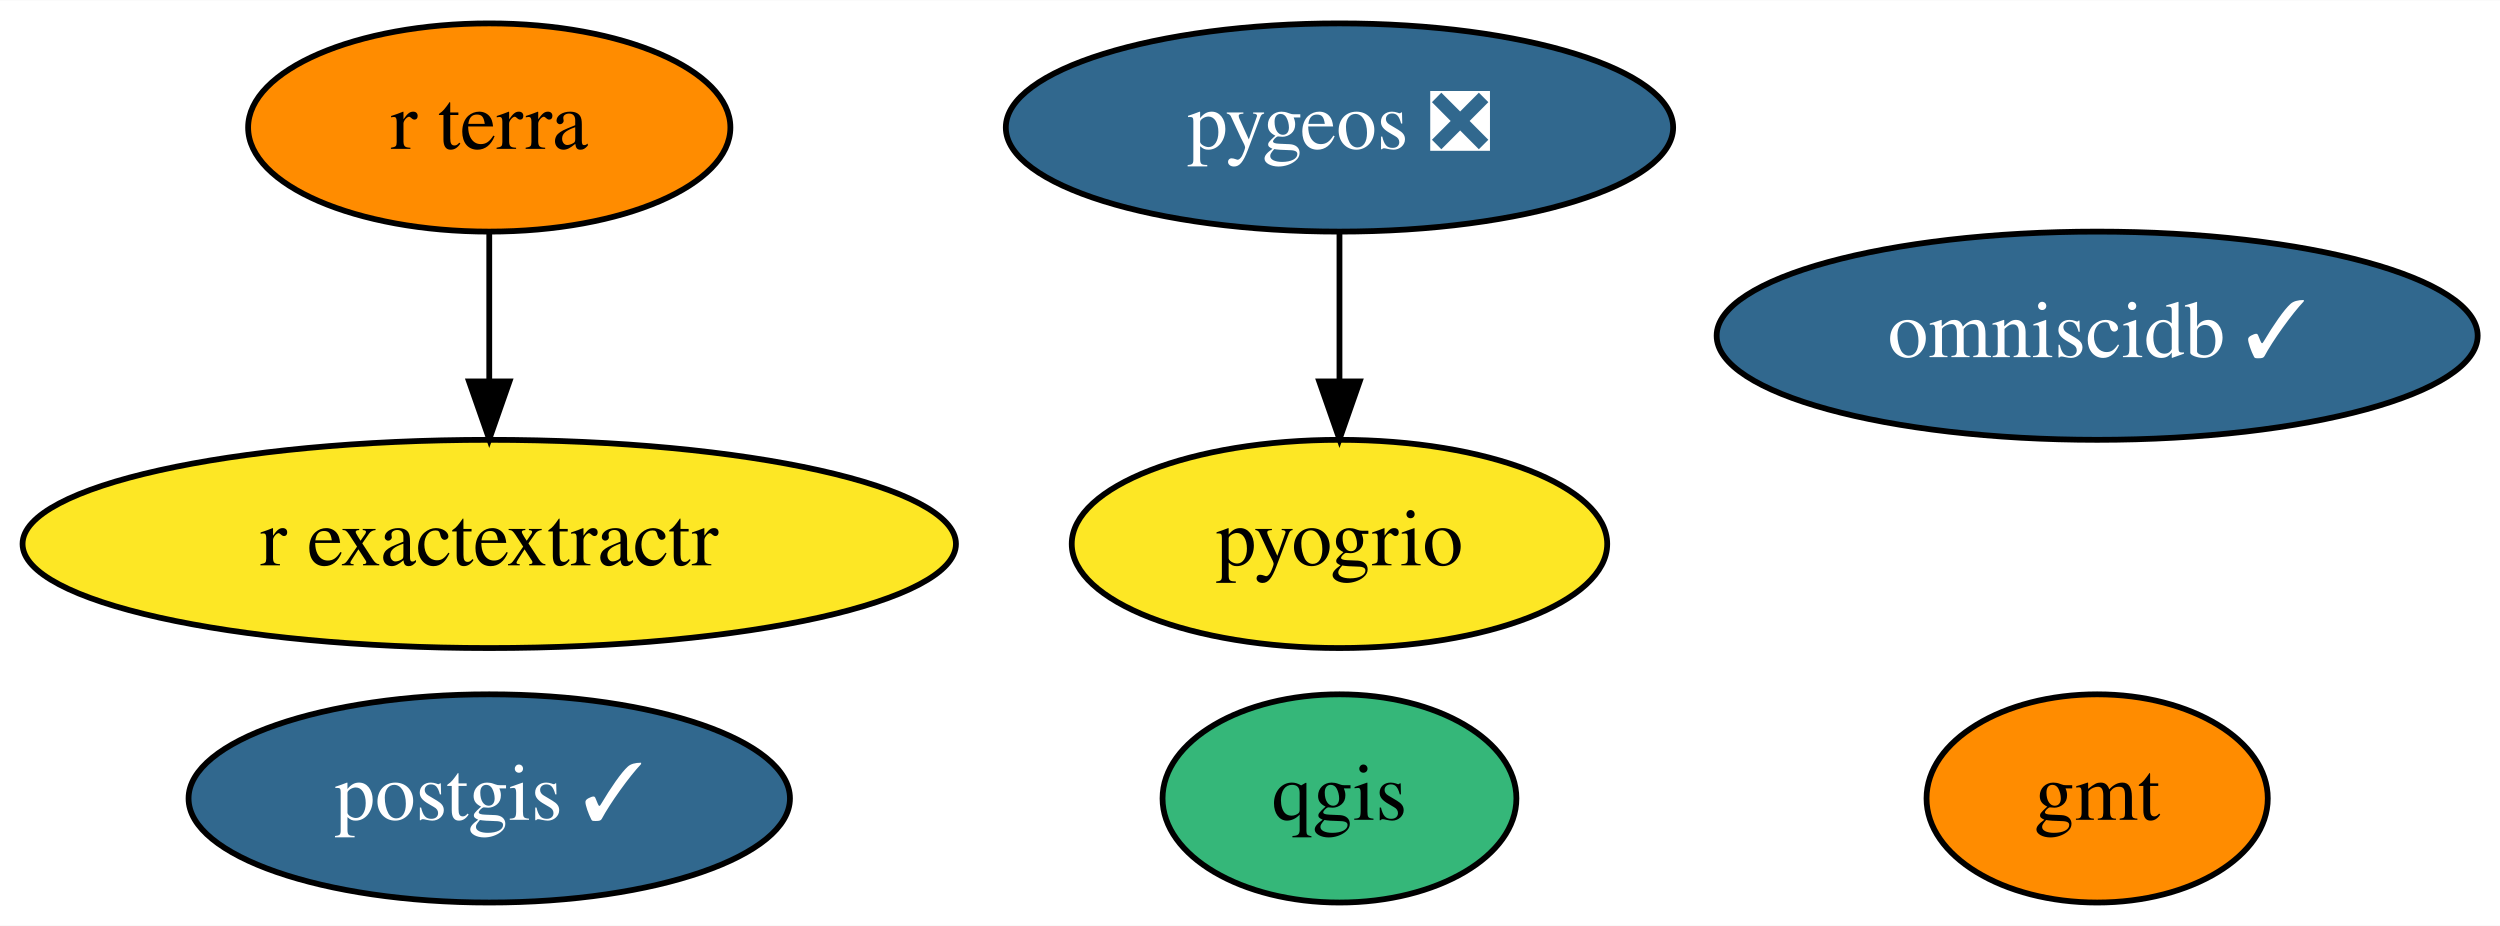
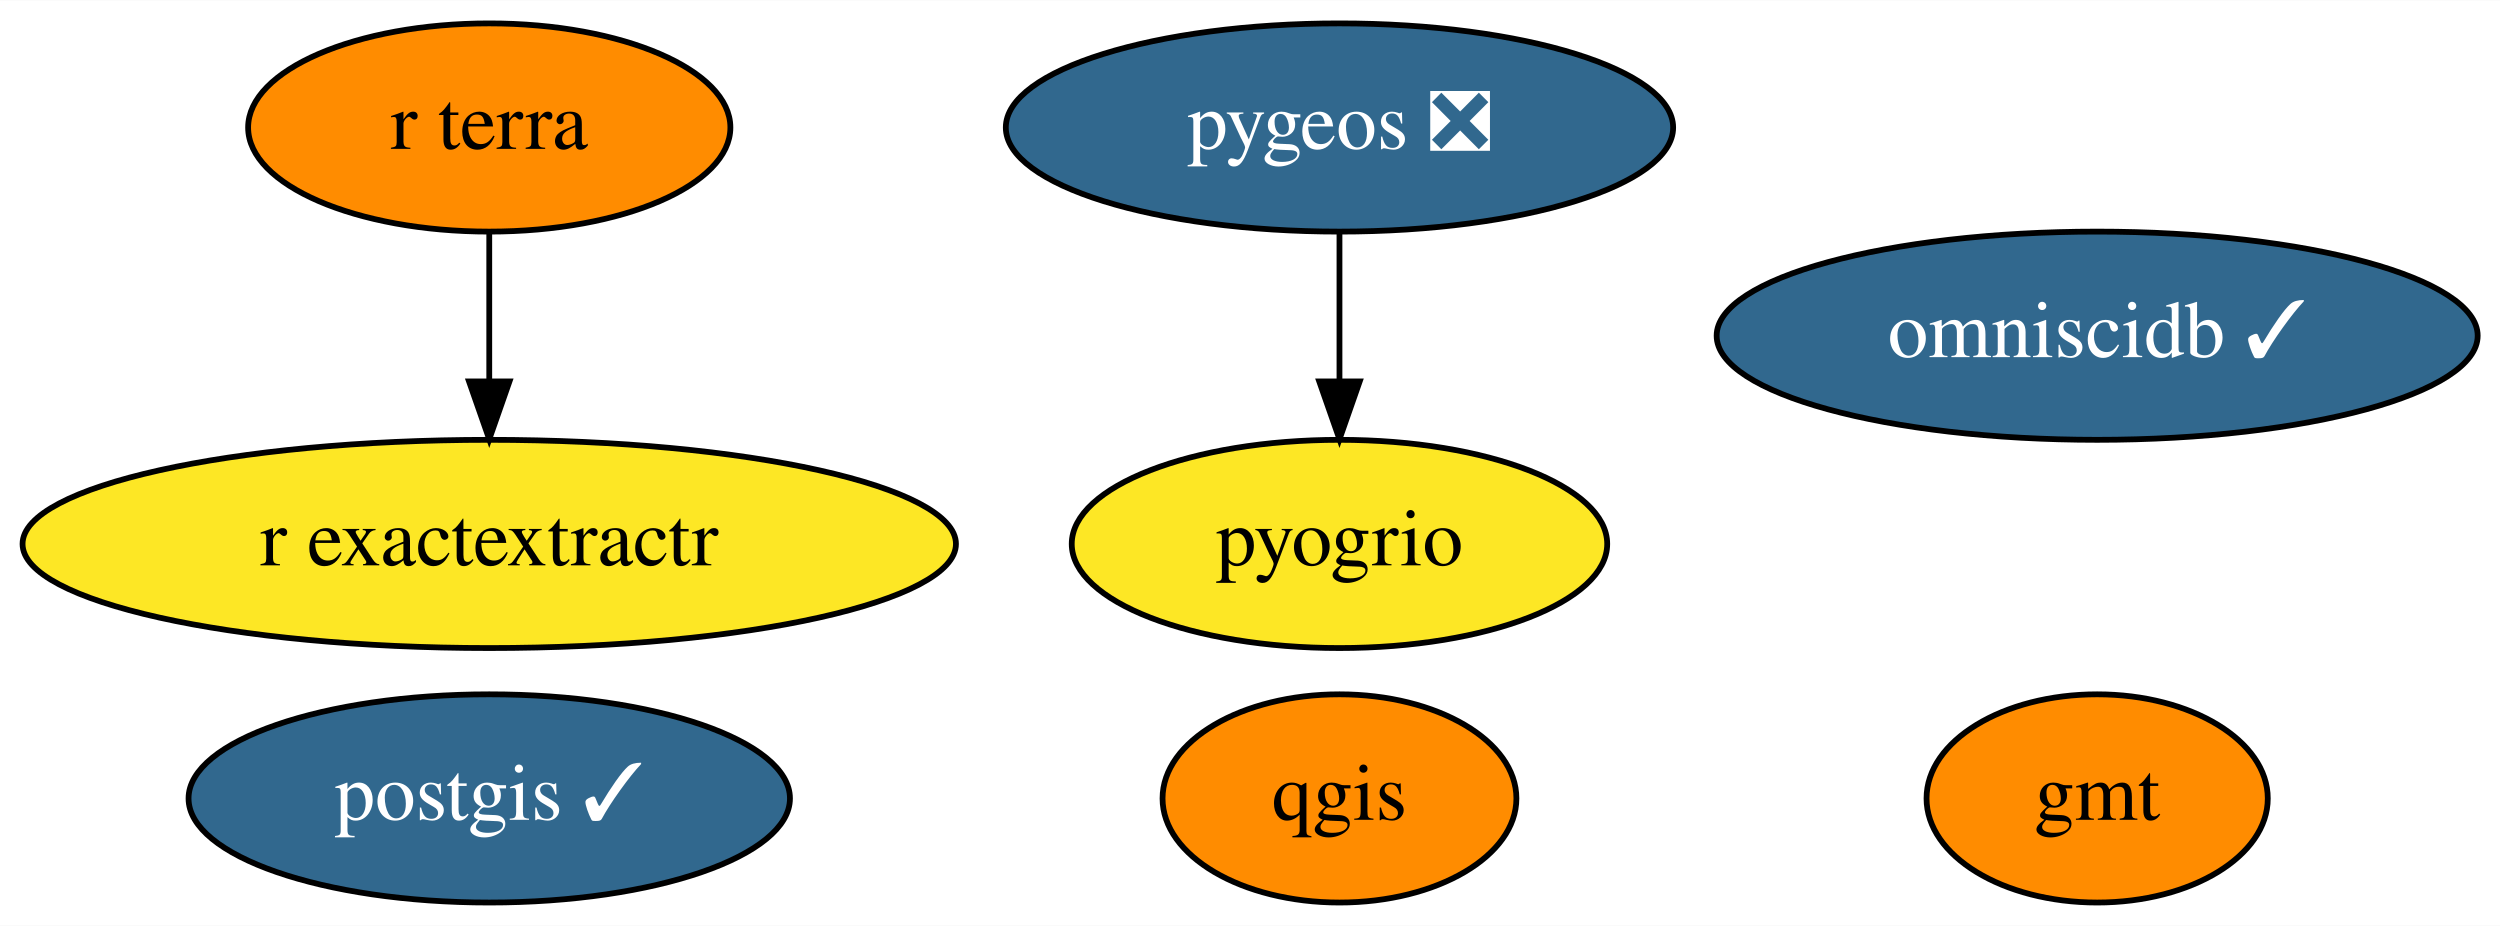
<svg xmlns="http://www.w3.org/2000/svg" xmlns:xlink="http://www.w3.org/1999/xlink" width="432pt" height="160pt" viewBox="0.00 0.00 432.24 160.00">
  <g id="graph0" class="graph" transform="scale(1 1) rotate(0) translate(4 156)">
    <polygon fill="white" stroke="transparent" points="-4,4 -4,-156 428.24,-156 428.24,4 -4,4" />
    <g id="node1" class="node">
      <g id="a_node1">
        <a xlink:href="https://github.com/conda-forge/gmt-feedstock" xlink:title="gmt">
          <ellipse fill="#ff8c00" stroke="black" cx="358.59" cy="-18" rx="29.5" ry="18" />
          <text text-anchor="middle" x="358.59" y="-14.3" font-family="Times,serif" font-size="14.00">gmt</text>
        </a>
      </g>
    </g>
    <g id="node2" class="node">
      <g id="a_node2">
        <a xlink:href="https://github.com/conda-forge/postgis-feedstock/pull/70" xlink:title="postgis ✓">
          <ellipse fill="#31688e" stroke="black" cx="80.59" cy="-18" rx="51.99" ry="18" />
          <text text-anchor="middle" x="80.59" y="-14.3" font-family="Times,serif" font-size="14.00" fill="white">postgis ✓</text>
        </a>
      </g>
    </g>
    <g id="node3" class="node">
      <g id="a_node3">
        <a xlink:href="https://github.com/conda-forge/qgis-feedstock" xlink:title="qgis">
-           <ellipse fill="#35b779" stroke="black" cx="227.59" cy="-18" rx="30.59" ry="18" />
+           <ellipse fill="#ff8c00" stroke="black" cx="227.59" cy="-18" rx="30.59" ry="18" />
          <text text-anchor="middle" x="227.59" y="-14.3" font-family="Times,serif" font-size="14.00">qgis</text>
        </a>
      </g>
    </g>
    <g id="node4" class="node">
      <g id="a_node4">
        <a xlink:href="https://github.com/conda-forge/pygeos-feedstock/pull/48" xlink:title="pygeos ❎">
          <ellipse fill="#31688e" stroke="black" cx="227.59" cy="-134" rx="57.69" ry="18" />
          <text text-anchor="middle" x="227.59" y="-130.3" font-family="Times,serif" font-size="14.00" fill="white">pygeos ❎</text>
        </a>
      </g>
    </g>
    <g id="node7" class="node">
      <g id="a_node7">
        <a xlink:href="https://github.com/conda-forge/pyogrio-feedstock" xlink:title="pyogrio">
          <ellipse fill="#fde725" stroke="black" cx="227.59" cy="-62" rx="46.29" ry="18" />
          <text text-anchor="middle" x="227.59" y="-58.3" font-family="Times,serif" font-size="14.00">pyogrio</text>
        </a>
      </g>
    </g>
    <g id="edge1" class="edge">
      <path fill="none" stroke="black" d="M227.59,-115.7C227.59,-107.98 227.59,-98.71 227.59,-90.11" />
      <polygon fill="black" stroke="black" points="231.09,-90.1 227.59,-80.1 224.09,-90.1 231.09,-90.1" />
    </g>
    <g id="node5" class="node">
      <g id="a_node5">
        <a xlink:href="https://github.com/conda-forge/r-exactextractr-feedstock" xlink:title="r exactextractr">
          <ellipse fill="#fde725" stroke="black" cx="80.59" cy="-62" rx="80.69" ry="18" />
          <text text-anchor="middle" x="80.59" y="-58.3" font-family="Times,serif" font-size="14.00">r exactextractr</text>
        </a>
      </g>
    </g>
    <g id="node6" class="node">
      <g id="a_node6">
        <a xlink:href="https://github.com/conda-forge/omniscidb-feedstock/pull/67" xlink:title="omniscidb ✓">
          <ellipse fill="#31688e" stroke="black" cx="358.59" cy="-98" rx="65.79" ry="18" />
          <text text-anchor="middle" x="358.59" y="-94.3" font-family="Times,serif" font-size="14.00" fill="white">omniscidb ✓</text>
        </a>
      </g>
    </g>
    <g id="node8" class="node">
      <g id="a_node8">
        <a xlink:href="https://github.com/conda-forge/r-terra-feedstock" xlink:title="r terra">
          <ellipse fill="#ff8c00" stroke="black" cx="80.59" cy="-134" rx="41.69" ry="18" />
          <text text-anchor="middle" x="80.59" y="-130.3" font-family="Times,serif" font-size="14.00">r terra</text>
        </a>
      </g>
    </g>
    <g id="edge2" class="edge">
      <path fill="none" stroke="black" d="M80.59,-115.7C80.59,-107.98 80.59,-98.71 80.59,-90.11" />
      <polygon fill="black" stroke="black" points="84.09,-90.1 80.59,-80.1 77.09,-90.1 84.09,-90.1" />
    </g>
  </g>
</svg>
